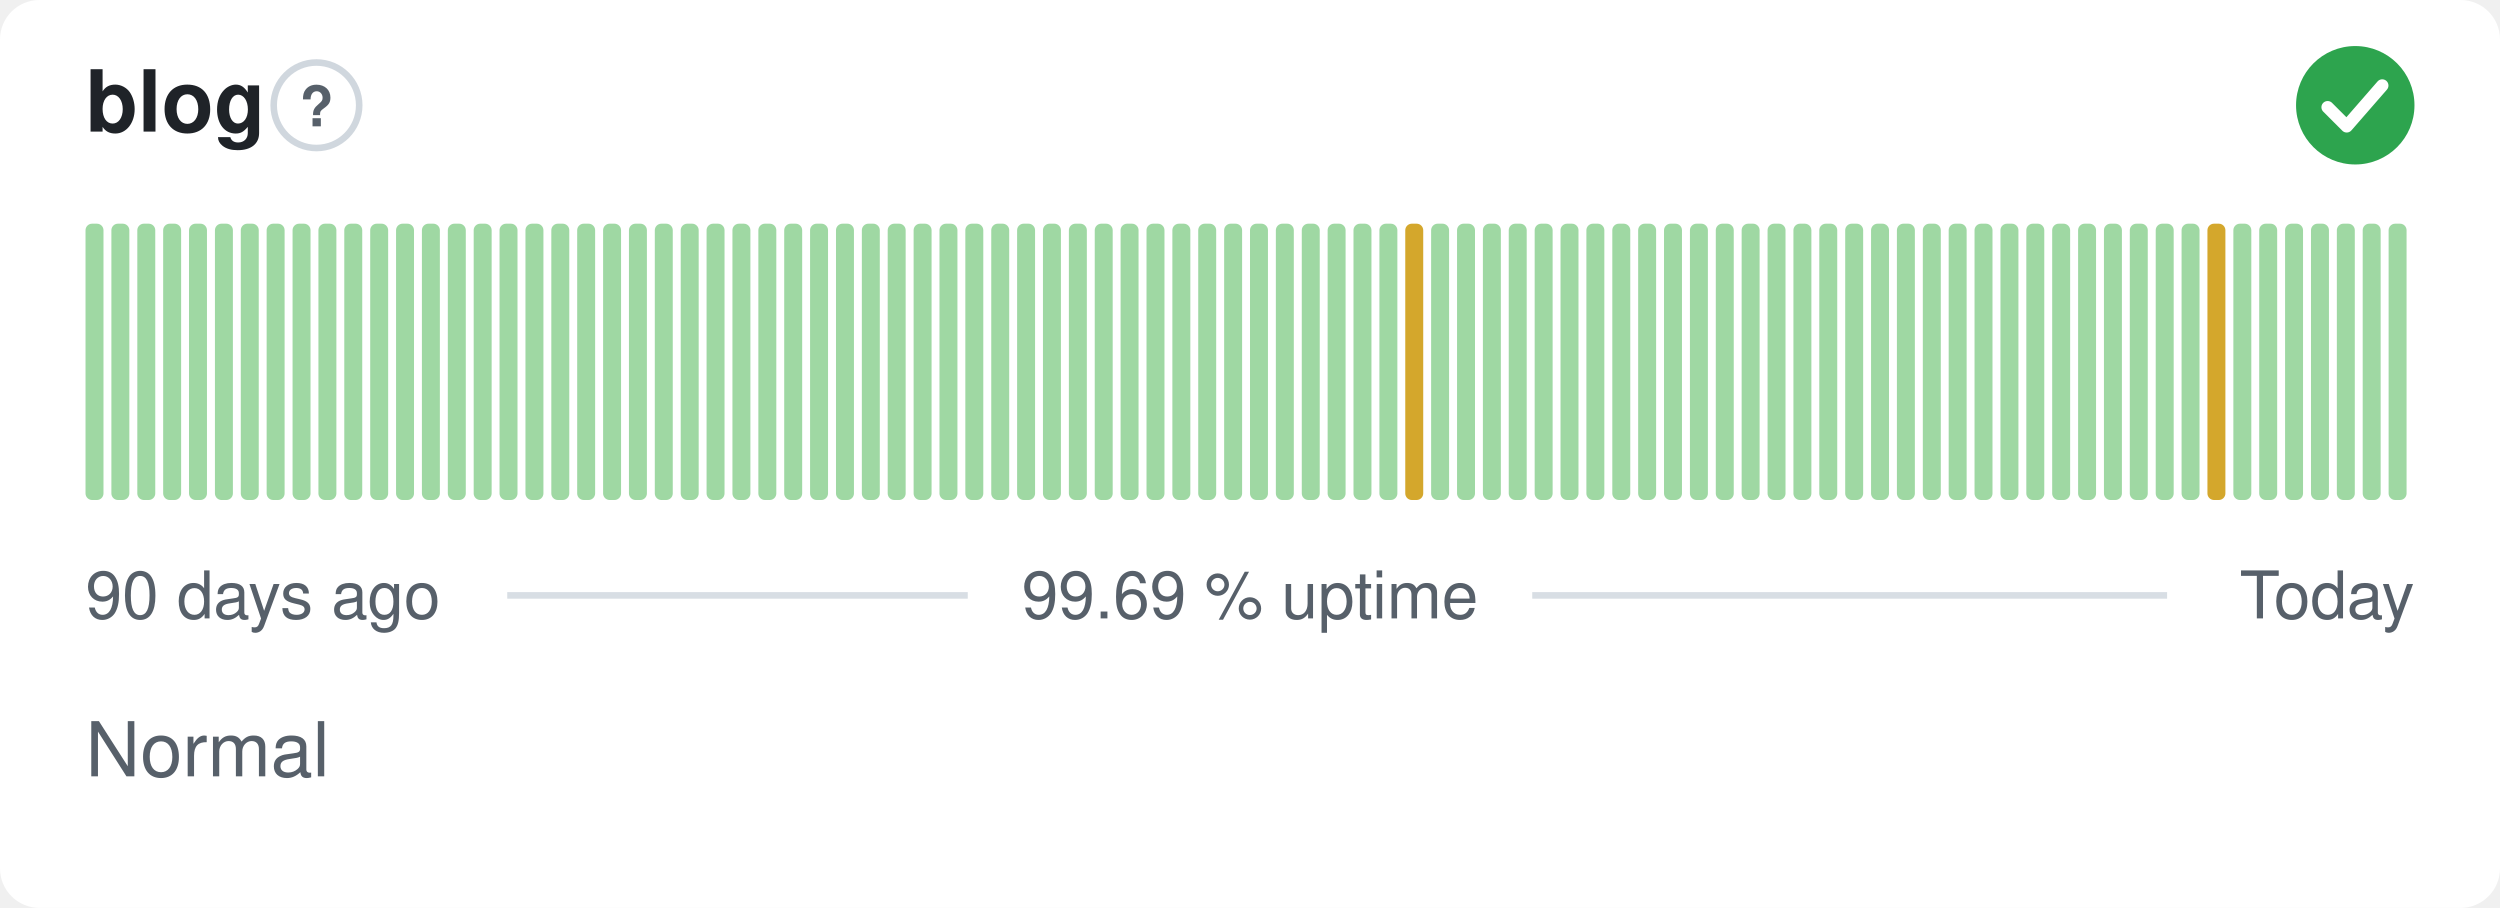
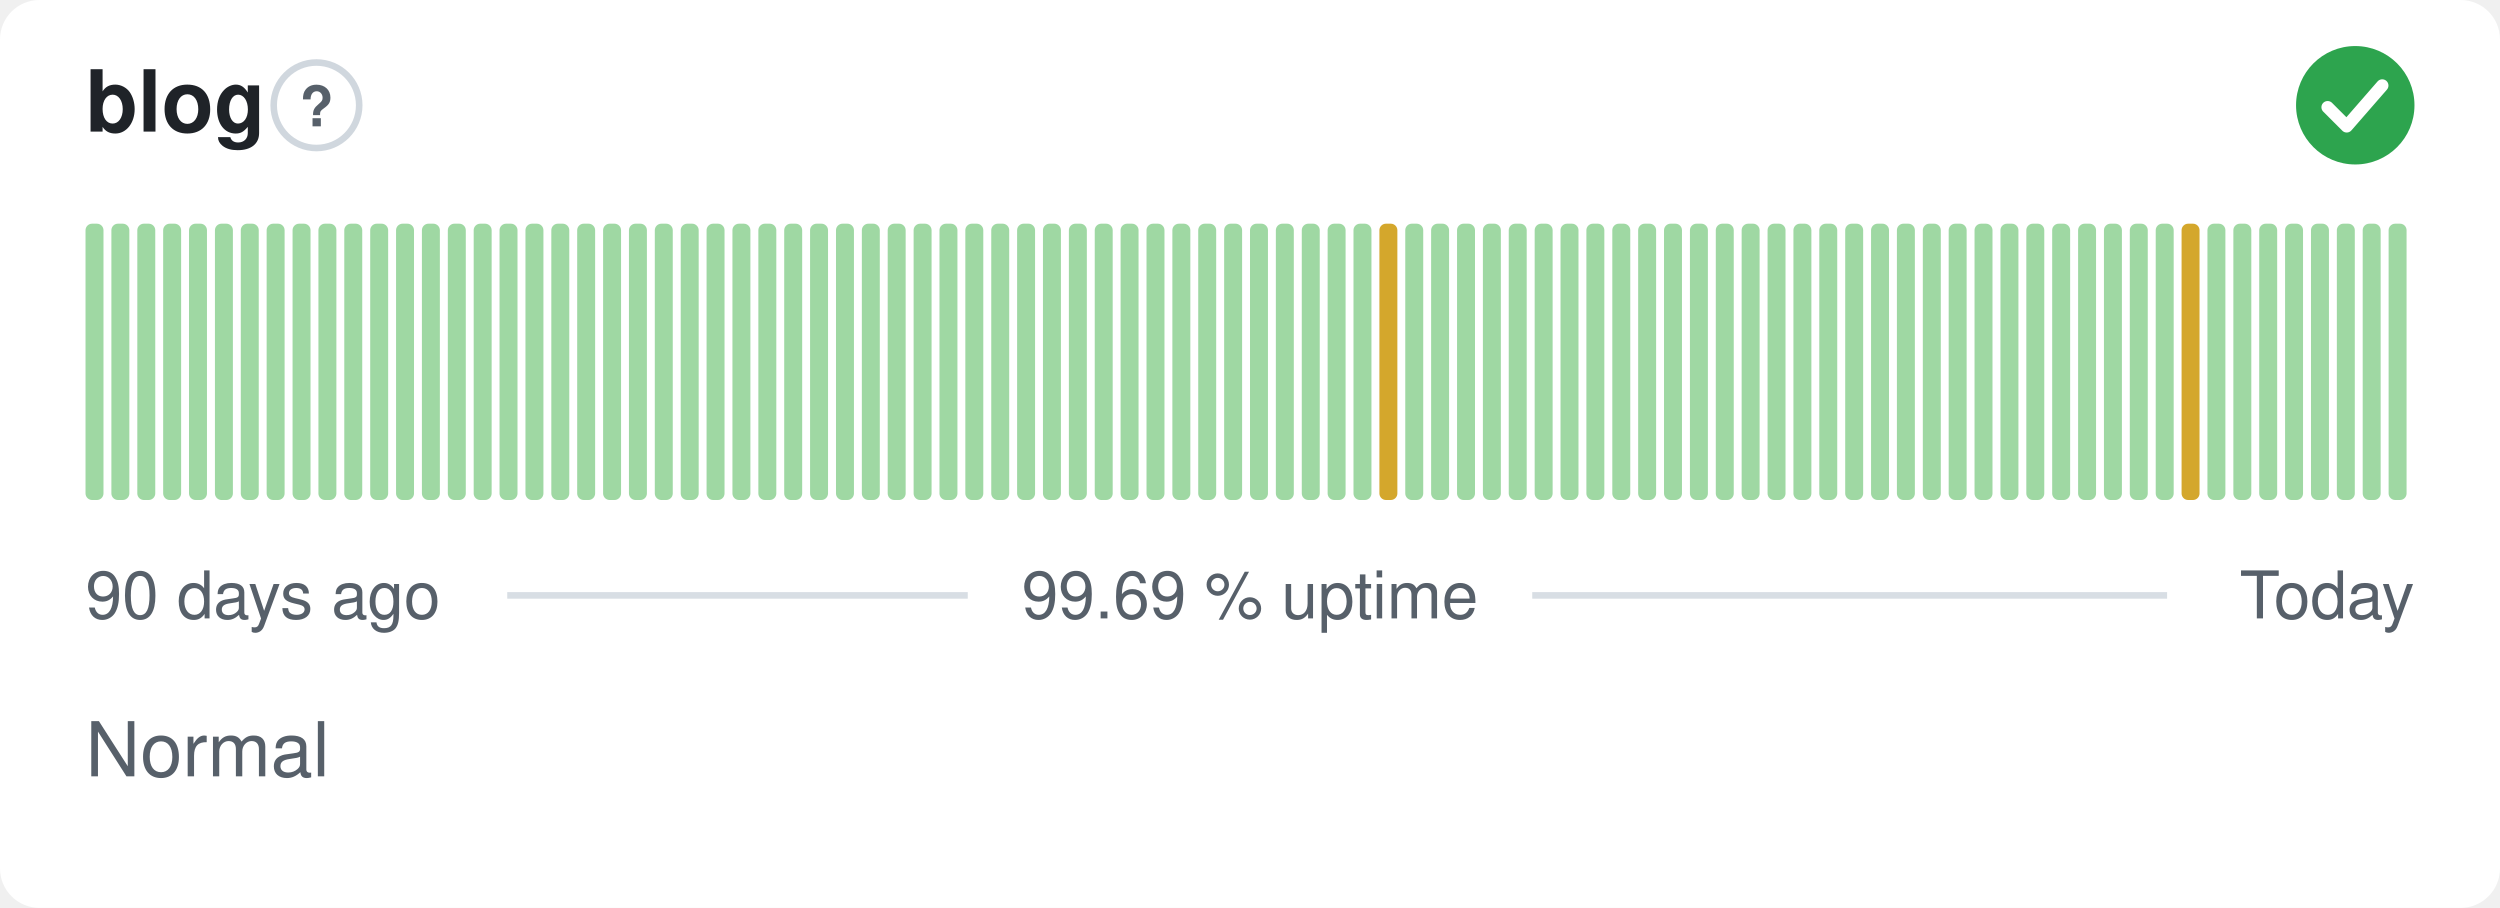
<svg xmlns="http://www.w3.org/2000/svg" width="380" height="138" viewBox="0 0 380 138" role="img" aria-label="blog: Normal, 99.69 % uptime over the last 90 days" font-family="-apple-system,BlinkMacSystemFont,'Segoe UI',Helvetica,Arial,sans-serif">
  <style>
    @media (prefers-color-scheme: dark) {
      .bg { fill: #0d1117 }
      .title { fill: #e6edf3 }
      .muted { fill: #8b949e }
      .hint { stroke: #30363d }
      .rule { stroke: #30363d }
      .nodata { fill: #21262d }
    }
  </style>
  <rect class="bg" width="380" height="138" rx="6" fill="#ffffff" />
  <text class="title" x="13" y="20" font-size="13" font-weight="600" fill="#1f2328">blog</text>
  <circle class="hint" cx="48.1" cy="16" r="6.5" fill="none" stroke="#d0d7de" stroke-width="1" />
  <text class="muted" x="48.1" y="19.2" text-anchor="middle" font-size="8.5" font-weight="700" fill="#57606a">?</text>
  <circle cx="358" cy="16" r="9" fill="#2da44e" />
  <path d="M353.80 16.30l2.90 2.90 5.40 -6.20" fill="none" stroke="#fff" stroke-width="1.89" stroke-linecap="round" stroke-linejoin="round" />
  <rect x="13.00" y="34.00" width="2.73" height="42.00" rx="1" fill="#9fd8a3" />
  <rect x="16.93" y="34.00" width="2.73" height="42.00" rx="1" fill="#9fd8a3" />
  <rect x="20.87" y="34.00" width="2.73" height="42.00" rx="1" fill="#9fd8a3" />
  <rect x="24.80" y="34.00" width="2.73" height="42.00" rx="1" fill="#9fd8a3" />
  <rect x="28.73" y="34.00" width="2.73" height="42.00" rx="1" fill="#9fd8a3" />
  <rect x="32.67" y="34.00" width="2.73" height="42.00" rx="1" fill="#9fd8a3" />
  <rect x="36.60" y="34.00" width="2.73" height="42.00" rx="1" fill="#9fd8a3" />
  <rect x="40.53" y="34.00" width="2.73" height="42.00" rx="1" fill="#9fd8a3" />
  <rect x="44.47" y="34.00" width="2.73" height="42.00" rx="1" fill="#9fd8a3" />
  <rect x="48.40" y="34.00" width="2.73" height="42.00" rx="1" fill="#9fd8a3" />
  <rect x="52.33" y="34.00" width="2.73" height="42.00" rx="1" fill="#9fd8a3" />
  <rect x="56.27" y="34.00" width="2.73" height="42.00" rx="1" fill="#9fd8a3" />
  <rect x="60.20" y="34.00" width="2.73" height="42.00" rx="1" fill="#9fd8a3" />
  <rect x="64.13" y="34.00" width="2.73" height="42.00" rx="1" fill="#9fd8a3" />
  <rect x="68.07" y="34.00" width="2.73" height="42.00" rx="1" fill="#9fd8a3" />
  <rect x="72.00" y="34.00" width="2.73" height="42.00" rx="1" fill="#9fd8a3" />
  <rect x="75.93" y="34.00" width="2.73" height="42.00" rx="1" fill="#9fd8a3" />
  <rect x="79.87" y="34.00" width="2.73" height="42.00" rx="1" fill="#9fd8a3" />
  <rect x="83.80" y="34.00" width="2.73" height="42.00" rx="1" fill="#9fd8a3" />
  <rect x="87.73" y="34.00" width="2.73" height="42.00" rx="1" fill="#9fd8a3" />
  <rect x="91.67" y="34.00" width="2.73" height="42.00" rx="1" fill="#9fd8a3" />
  <rect x="95.60" y="34.00" width="2.73" height="42.00" rx="1" fill="#9fd8a3" />
  <rect x="99.53" y="34.00" width="2.73" height="42.00" rx="1" fill="#9fd8a3" />
  <rect x="103.47" y="34.00" width="2.73" height="42.00" rx="1" fill="#9fd8a3" />
  <rect x="107.40" y="34.00" width="2.73" height="42.00" rx="1" fill="#9fd8a3" />
  <rect x="111.33" y="34.00" width="2.73" height="42.00" rx="1" fill="#9fd8a3" />
  <rect x="115.27" y="34.00" width="2.73" height="42.00" rx="1" fill="#9fd8a3" />
  <rect x="119.20" y="34.00" width="2.73" height="42.00" rx="1" fill="#9fd8a3" />
  <rect x="123.13" y="34.00" width="2.73" height="42.00" rx="1" fill="#9fd8a3" />
  <rect x="127.07" y="34.00" width="2.73" height="42.00" rx="1" fill="#9fd8a3" />
  <rect x="131.00" y="34.00" width="2.73" height="42.00" rx="1" fill="#9fd8a3" />
  <rect x="134.93" y="34.00" width="2.73" height="42.00" rx="1" fill="#9fd8a3" />
  <rect x="138.87" y="34.00" width="2.73" height="42.00" rx="1" fill="#9fd8a3" />
  <rect x="142.80" y="34.00" width="2.73" height="42.00" rx="1" fill="#9fd8a3" />
  <rect x="146.73" y="34.00" width="2.73" height="42.00" rx="1" fill="#9fd8a3" />
  <rect x="150.67" y="34.00" width="2.73" height="42.00" rx="1" fill="#9fd8a3" />
  <rect x="154.60" y="34.00" width="2.73" height="42.00" rx="1" fill="#9fd8a3" />
  <rect x="158.53" y="34.00" width="2.73" height="42.00" rx="1" fill="#9fd8a3" />
  <rect x="162.47" y="34.00" width="2.73" height="42.00" rx="1" fill="#9fd8a3" />
  <rect x="166.40" y="34.00" width="2.73" height="42.00" rx="1" fill="#9fd8a3" />
  <rect x="170.33" y="34.00" width="2.73" height="42.00" rx="1" fill="#9fd8a3" />
  <rect x="174.27" y="34.00" width="2.73" height="42.00" rx="1" fill="#9fd8a3" />
  <rect x="178.20" y="34.00" width="2.73" height="42.00" rx="1" fill="#9fd8a3" />
  <rect x="182.13" y="34.00" width="2.73" height="42.00" rx="1" fill="#9fd8a3" />
  <rect x="186.07" y="34.00" width="2.73" height="42.00" rx="1" fill="#9fd8a3" />
  <rect x="190.00" y="34.00" width="2.73" height="42.00" rx="1" fill="#9fd8a3" />
  <rect x="193.93" y="34.00" width="2.73" height="42.00" rx="1" fill="#9fd8a3" />
  <rect x="197.87" y="34.00" width="2.73" height="42.00" rx="1" fill="#9fd8a3" />
  <rect x="201.80" y="34.00" width="2.73" height="42.00" rx="1" fill="#9fd8a3" />
  <rect x="205.73" y="34.00" width="2.73" height="42.00" rx="1" fill="#9fd8a3" />
-   <rect x="209.67" y="34.00" width="2.73" height="42.00" rx="1" fill="#9fd8a3" />
-   <rect x="213.60" y="34.00" width="2.73" height="42.00" rx="1" fill="#d4a72c" />
+   <rect x="209.67" y="34.00" width="2.73" height="42.00" rx="1" fill="#d4a72c" />
+   <rect x="213.60" y="34.00" width="2.73" height="42.00" rx="1" fill="#9fd8a3" />
  <rect x="217.53" y="34.00" width="2.73" height="42.00" rx="1" fill="#9fd8a3" />
  <rect x="221.47" y="34.00" width="2.73" height="42.00" rx="1" fill="#9fd8a3" />
  <rect x="225.40" y="34.00" width="2.73" height="42.00" rx="1" fill="#9fd8a3" />
  <rect x="229.33" y="34.00" width="2.73" height="42.00" rx="1" fill="#9fd8a3" />
  <rect x="233.27" y="34.00" width="2.73" height="42.00" rx="1" fill="#9fd8a3" />
  <rect x="237.20" y="34.00" width="2.73" height="42.00" rx="1" fill="#9fd8a3" />
  <rect x="241.13" y="34.00" width="2.73" height="42.00" rx="1" fill="#9fd8a3" />
  <rect x="245.07" y="34.00" width="2.73" height="42.00" rx="1" fill="#9fd8a3" />
  <rect x="249.00" y="34.00" width="2.73" height="42.00" rx="1" fill="#9fd8a3" />
  <rect x="252.93" y="34.00" width="2.73" height="42.00" rx="1" fill="#9fd8a3" />
  <rect x="256.87" y="34.00" width="2.73" height="42.00" rx="1" fill="#9fd8a3" />
  <rect x="260.80" y="34.00" width="2.73" height="42.00" rx="1" fill="#9fd8a3" />
  <rect x="264.73" y="34.00" width="2.73" height="42.00" rx="1" fill="#9fd8a3" />
  <rect x="268.67" y="34.00" width="2.73" height="42.00" rx="1" fill="#9fd8a3" />
  <rect x="272.60" y="34.00" width="2.73" height="42.00" rx="1" fill="#9fd8a3" />
  <rect x="276.53" y="34.00" width="2.73" height="42.00" rx="1" fill="#9fd8a3" />
  <rect x="280.47" y="34.00" width="2.73" height="42.00" rx="1" fill="#9fd8a3" />
  <rect x="284.40" y="34.00" width="2.73" height="42.00" rx="1" fill="#9fd8a3" />
  <rect x="288.33" y="34.00" width="2.73" height="42.00" rx="1" fill="#9fd8a3" />
  <rect x="292.27" y="34.00" width="2.73" height="42.00" rx="1" fill="#9fd8a3" />
  <rect x="296.20" y="34.00" width="2.73" height="42.00" rx="1" fill="#9fd8a3" />
  <rect x="300.13" y="34.00" width="2.73" height="42.00" rx="1" fill="#9fd8a3" />
  <rect x="304.07" y="34.00" width="2.73" height="42.00" rx="1" fill="#9fd8a3" />
  <rect x="308.00" y="34.00" width="2.73" height="42.00" rx="1" fill="#9fd8a3" />
  <rect x="311.93" y="34.00" width="2.73" height="42.00" rx="1" fill="#9fd8a3" />
  <rect x="315.87" y="34.00" width="2.73" height="42.00" rx="1" fill="#9fd8a3" />
  <rect x="319.80" y="34.00" width="2.73" height="42.00" rx="1" fill="#9fd8a3" />
  <rect x="323.73" y="34.00" width="2.73" height="42.00" rx="1" fill="#9fd8a3" />
  <rect x="327.67" y="34.00" width="2.73" height="42.00" rx="1" fill="#9fd8a3" />
-   <rect x="331.60" y="34.00" width="2.73" height="42.00" rx="1" fill="#9fd8a3" />
-   <rect x="335.53" y="34.00" width="2.73" height="42.00" rx="1" fill="#d4a72c" />
+   <rect x="331.60" y="34.00" width="2.73" height="42.00" rx="1" fill="#d4a72c" />
+   <rect x="335.53" y="34.00" width="2.73" height="42.00" rx="1" fill="#9fd8a3" />
  <rect x="339.47" y="34.00" width="2.73" height="42.00" rx="1" fill="#9fd8a3" />
  <rect x="343.40" y="34.00" width="2.73" height="42.00" rx="1" fill="#9fd8a3" />
  <rect x="347.33" y="34.00" width="2.73" height="42.00" rx="1" fill="#9fd8a3" />
  <rect x="351.27" y="34.00" width="2.73" height="42.00" rx="1" fill="#9fd8a3" />
  <rect x="355.20" y="34.00" width="2.73" height="42.00" rx="1" fill="#9fd8a3" />
  <rect x="359.13" y="34.00" width="2.73" height="42.00" rx="1" fill="#9fd8a3" />
  <rect x="363.07" y="34.00" width="2.73" height="42.00" rx="1" fill="#9fd8a3" />
  <text class="muted" x="13" y="94" font-size="10" fill="#57606a">90 days ago</text>
  <text class="muted" x="190" y="94" text-anchor="middle" font-size="10" fill="#57606a">99.69 % uptime</text>
  <text class="muted" x="367" y="94" text-anchor="end" font-size="10" fill="#57606a">Today</text>
  <line class="rule" x1="77.1" y1="90.5" x2="147.1" y2="90.5" stroke="#d8dee4" stroke-width="1" />
  <line class="rule" x1="232.9" y1="90.5" x2="329.4" y2="90.5" stroke="#d8dee4" stroke-width="1" />
  <text class="muted" x="13" y="118" font-size="11.5" fill="#57606a">Normal</text>
</svg>
